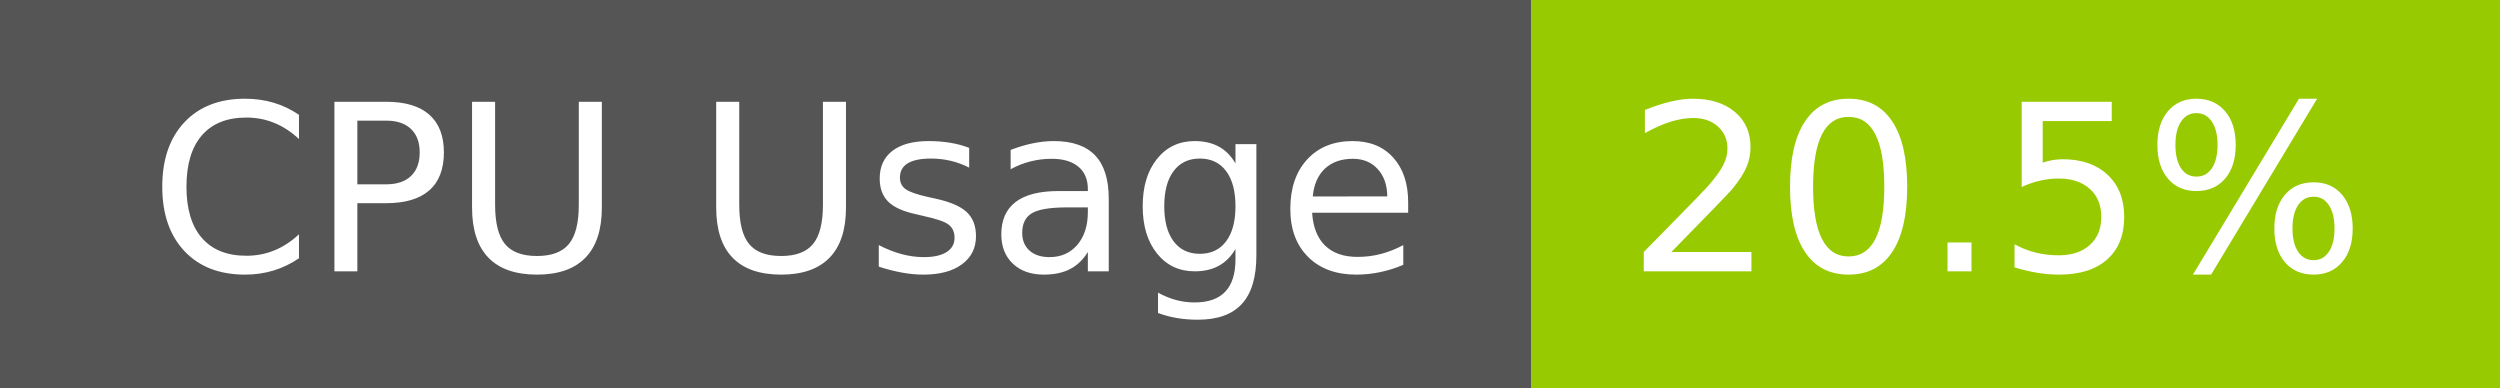
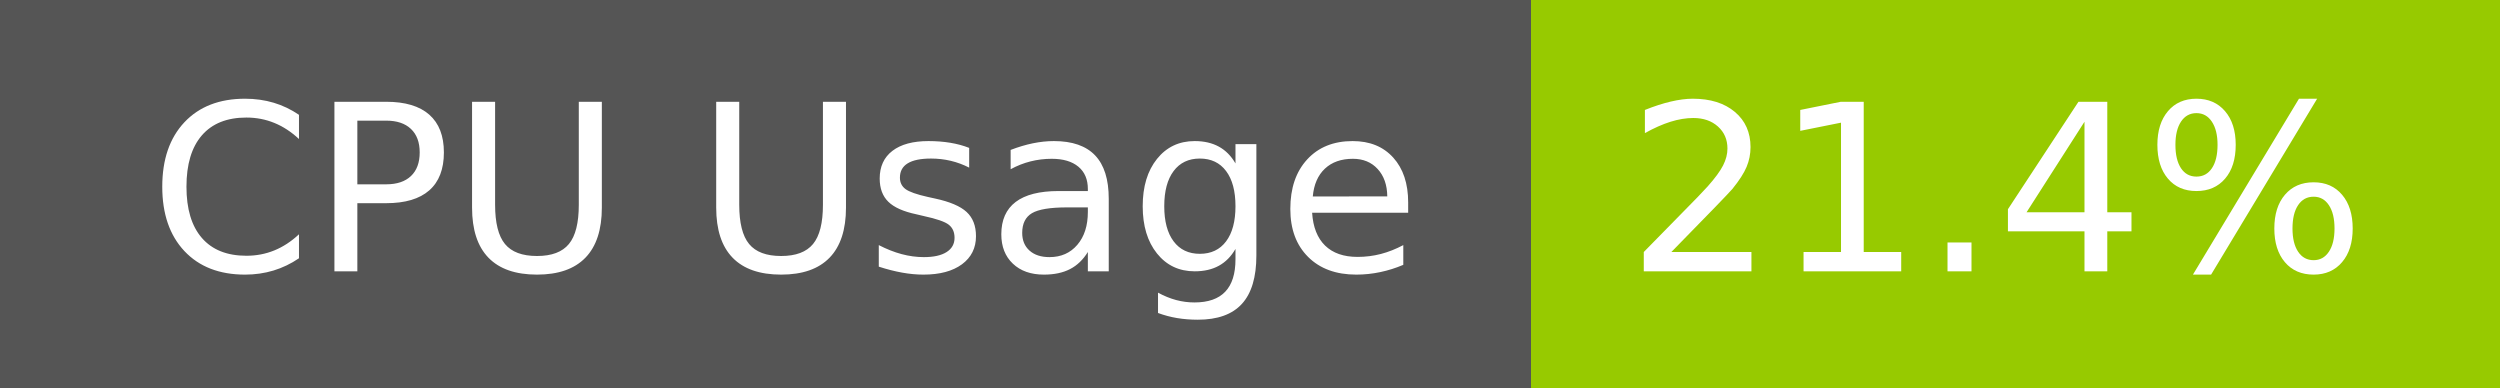
- <svg xmlns="http://www.w3.org/2000/svg" width="129" height="20" role="img" aria-label="CPU Usage: 20.5%">
+ <svg xmlns="http://www.w3.org/2000/svg" width="129" height="20" role="img" aria-label="CPU Usage: 21.4%">
  <g shape-rendering="crispEdges">
    <rect width="79" height="20" fill="#555" />
    <rect x="79" width="50" height="20" fill="#97ca00" />
  </g>
  <g fill="#fff" text-anchor="middle" font-family="Verdana,Geneva,DejaVu Sans,sans-serif" text-rendering="geometricPrecision" font-size="120">
    <text x="405" y="140" transform="scale(.1)" fill="#fff" textLength="665">CPU Usage</text>
-     <text x="1030" y="140" transform="scale(.1)" fill="#fff" textLength="390">20.5%</text>
+     <text x="1030" y="140" transform="scale(.1)" fill="#fff" textLength="390">21.4%</text>
  </g>
</svg>
